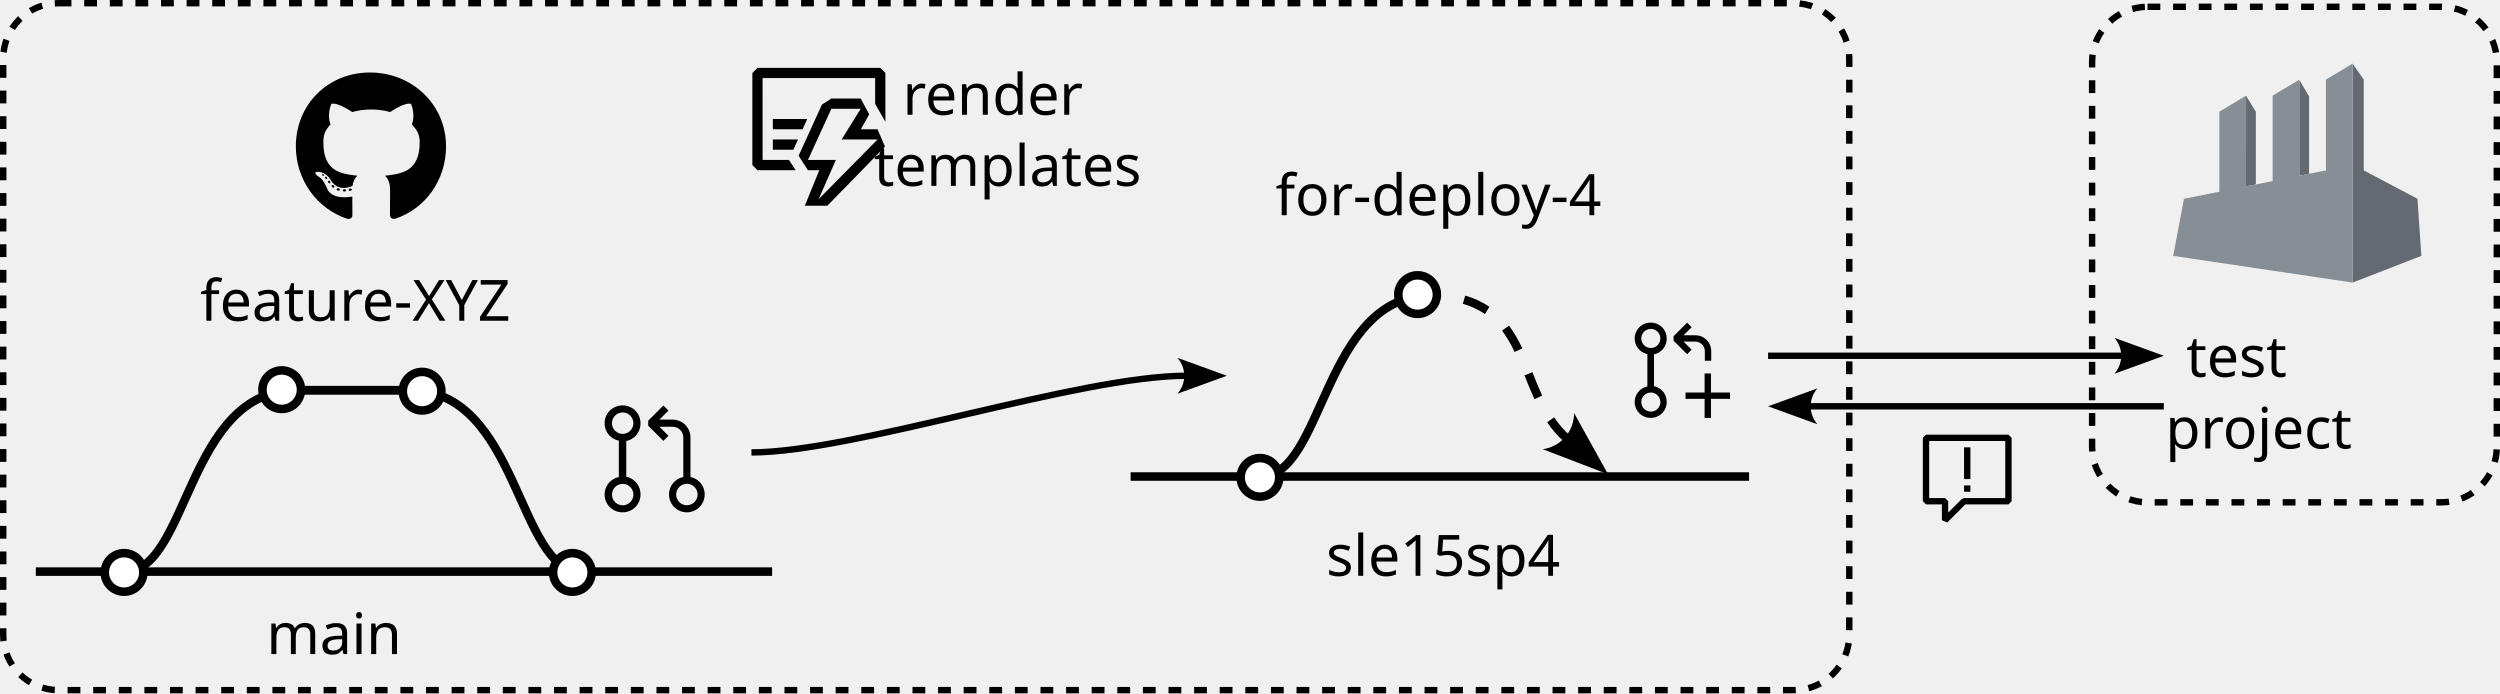
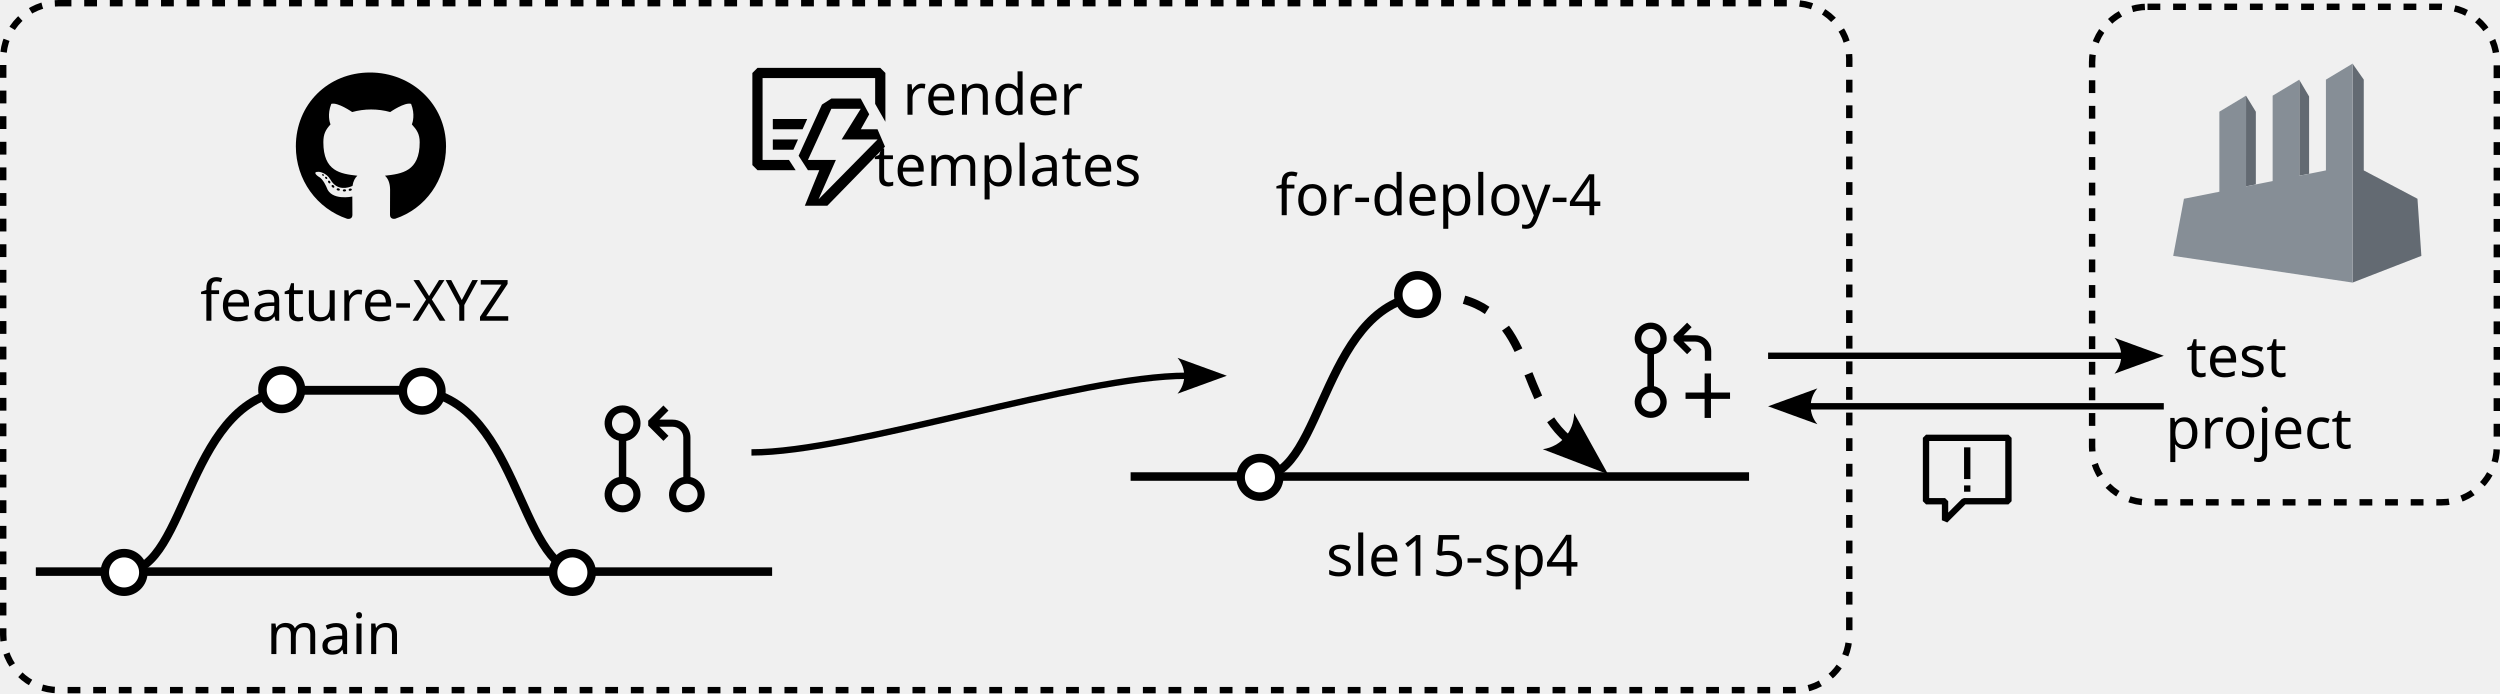
<svg xmlns="http://www.w3.org/2000/svg" width="309.926mm" height="85.952mm" viewBox="0 0 309.926 85.952" version="1.1" id="svg162655">
  <defs id="defs162652">
    <marker style="overflow:visible" id="marker192932" refX="0" refY="0" orient="auto-start-reverse" markerWidth="7.7" markerHeight="5.6" viewBox="0 0 7.7 5.6" preserveAspectRatio="xMidYMid">
      <path transform="scale(0.7)" d="M -2,-4 9,0 -2,4 c 2,-2.33 2,-5.66 0,-8 z" style="fill:context-stroke;fill-rule:evenodd;stroke:none" id="path192930" />
    </marker>
    <marker style="overflow:visible" id="marker192932-3-6-5-3" refX="0" refY="0" orient="auto-start-reverse" markerWidth="7.7" markerHeight="5.6" viewBox="0 0 7.7 5.6" preserveAspectRatio="xMidYMid">
      <path transform="scale(0.7)" d="M -2,-4 9,0 -2,4 c 2,-2.33 2,-5.66 0,-8 z" style="fill:context-stroke;fill-rule:evenodd;stroke:none" id="path192930-2-1-6-7" />
    </marker>
    <marker style="overflow:visible" id="marker192932-6" refX="0" refY="0" orient="auto-start-reverse" markerWidth="7.7" markerHeight="5.6" viewBox="0 0 7.7 5.6" preserveAspectRatio="xMidYMid">
      <path transform="scale(0.7)" d="M -2,-4 9,0 -2,4 c 2,-2.33 2,-5.66 0,-8 z" style="fill:context-stroke;fill-rule:evenodd;stroke:none" id="path192930-26" />
    </marker>
    <marker style="overflow:visible" id="marker192932-3-6-5-3-8" refX="0" refY="0" orient="auto-start-reverse" markerWidth="7.7" markerHeight="5.6" viewBox="0 0 7.7 5.6" preserveAspectRatio="xMidYMid">
      <path transform="scale(0.7)" d="M -2,-4 9,0 -2,4 c 2,-2.33 2,-5.66 0,-8 z" style="fill:context-stroke;fill-rule:evenodd;stroke:none" id="path192930-2-1-6-7-7" />
    </marker>
  </defs>
  <g id="layer1" transform="translate(-47.27614,-78.00902)">
    <path d="m 90.179,101.613 c 0,0.075 -0.086,0.135 -0.195,0.135 -0.124,0.011 -0.21,-0.049 -0.21,-0.135 0,-0.075 0.086,-0.135 0.195,-0.135 0.113,-0.011 0.21,0.049 0.21,0.135 z m -1.167,-0.169 c -0.026,0.075 0.049,0.161 0.161,0.184 0.098,0.037 0.21,0 0.233,-0.075 0.023,-0.075 -0.049,-0.161 -0.161,-0.195 -0.098,-0.026 -0.206,0.011 -0.233,0.086 z m 1.659,-0.064 c -0.109,0.026 -0.184,0.098 -0.173,0.184 0.011,0.075 0.109,0.124 0.221,0.098 0.109,-0.026 0.184,-0.098 0.173,-0.173 -0.011,-0.071 -0.113,-0.12 -0.221,-0.109 z m 2.47,-14.382 c -5.206,0 -9.188,3.952 -9.188,9.158 0,4.162 2.62,7.724 6.362,8.977 0.48,0.086 0.649,-0.21 0.649,-0.454 0,-0.233 -0.011,-1.516 -0.011,-2.304 0,0 -2.627,0.563 -3.179,-1.118 0,0 -0.428,-1.092 -1.043,-1.374 0,0 -0.859,-0.589 0.06,-0.578 0,0 0.935,0.075 1.449,0.968 0.822,1.449 2.199,1.032 2.736,0.784 0.086,-0.601 0.33,-1.017 0.601,-1.265 -2.098,-0.233 -4.215,-0.537 -4.215,-4.147 0,-1.032 0.285,-1.55 0.886,-2.211 -0.098,-0.244 -0.417,-1.25 0.098,-2.548 0.784,-0.244 2.59,1.013 2.59,1.013 0.751,-0.21 1.558,-0.319 2.357,-0.319 0.799,0 1.606,0.109 2.357,0.319 0,0 1.805,-1.261 2.59,-1.013 0.514,1.302 0.195,2.304 0.098,2.548 0.601,0.664 0.968,1.182 0.968,2.211 0,3.622 -2.211,3.911 -4.309,4.147 0.345,0.296 0.638,0.859 0.638,1.741 0,1.265 -0.011,2.83 -0.011,3.138 0,0.244 0.173,0.54 0.649,0.454 3.753,-1.246 6.298,-4.808 6.298,-8.97 0,-5.206 -4.222,-9.158 -9.428,-9.158 z M 87.601,99.943 c -0.049,0.037 -0.038,0.124 0.026,0.195 0.06,0.06 0.146,0.086 0.195,0.037 0.049,-0.037 0.038,-0.124 -0.026,-0.195 -0.06,-0.06 -0.146,-0.086 -0.195,-0.037 z m -0.405,-0.304 c -0.026,0.049 0.011,0.109 0.086,0.146 0.06,0.037 0.135,0.026 0.161,-0.026 0.026,-0.049 -0.011,-0.109 -0.086,-0.146 -0.075,-0.023 -0.135,-0.011 -0.161,0.026 z m 1.216,1.336 c -0.06,0.049 -0.038,0.161 0.049,0.233 0.086,0.086 0.195,0.098 0.244,0.037 0.049,-0.049 0.026,-0.161 -0.049,-0.233 -0.083,-0.086 -0.195,-0.098 -0.244,-0.037 z m -0.428,-0.552 c -0.06,0.037 -0.06,0.135 0,0.221 0.06,0.086 0.161,0.124 0.21,0.086 0.06,-0.049 0.06,-0.146 0,-0.233 -0.053,-0.086 -0.15,-0.124 -0.21,-0.075 z" id="path166367" style="stroke-width:0.038" />
    <path style="fill:none;stroke:#000000;stroke-width:1.058;stroke-linecap:butt;stroke-linejoin:miter;stroke-dasharray:none;stroke-opacity:1" d="m 51.718,148.872 91.278,6e-5" id="path170728" />
    <text xml:space="preserve" style="font-size:7.056px;line-height:1.25;font-family:Poppins;-inkscape-font-specification:Poppins;stroke-width:0.265" x="80.319" y="159.095" id="text170732">
      <tspan id="tspan170730" style="font-size:7.056px;stroke-width:0.265" x="80.319" y="159.095">main</tspan>
    </text>
    <text xml:space="preserve" style="font-size:7.056px;line-height:1.25;font-family:Poppins;-inkscape-font-specification:Poppins;stroke-width:0.265" x="72.093" y="117.774" id="text170732-4">
      <tspan id="tspan170730-5" style="font-size:7.056px;stroke-width:0.265" x="72.093" y="117.774">feature-XYZ</tspan>
    </text>
    <text xml:space="preserve" style="font-size:7.056px;line-height:1.25;font-family:Poppins;-inkscape-font-specification:Poppins;stroke-width:0.265" x="176.775" y="92.23" id="text170732-4-0">
      <tspan id="tspan170730-5-6" style="font-size:7.056px;text-align:center;text-anchor:middle;stroke-width:0.265" x="176.775" y="92.23">render</tspan>
      <tspan style="font-size:7.056px;text-align:center;text-anchor:middle;stroke-width:0.265" x="176.775" y="101.05" id="tspan198587">templates</tspan>
    </text>
    <path style="fill:none;stroke:#000000;stroke-width:1.058;stroke-linecap:butt;stroke-linejoin:miter;stroke-dasharray:none;stroke-opacity:1" d="m 62.728,148.872 c 7.949,0 7.689,-22.487 21.246,-22.487 h 16.306" id="path172226" />
    <path style="fill:none;stroke:#000000;stroke-width:1.058;stroke-linecap:butt;stroke-linejoin:miter;stroke-dasharray:none;stroke-opacity:1" d="m 119.319,148.872 c -7.949,0 -7.689,-22.487 -21.246,-22.487 H 81.768" id="path172226-6" />
    <circle style="fill:#ffffff;fill-opacity:1;stroke:#000000;stroke-width:1.058;stroke-dasharray:none;stop-color:#000000" id="path170786-8" cx="99.604" cy="126.505" r="2.391" />
    <circle style="fill:#ffffff;fill-opacity:1;stroke:#000000;stroke-width:1.058;stroke-dasharray:none;stop-color:#000000" id="path170786" cx="62.657" cy="148.974" r="2.391" />
    <circle style="fill:#ffffff;fill-opacity:1;stroke:#000000;stroke-width:1.058;stroke-dasharray:none;stop-color:#000000" id="path170786-3" cx="118.234" cy="148.974" r="2.391" />
    <circle style="fill:#ffffff;fill-opacity:1;stroke:#000000;stroke-width:1.058;stroke-dasharray:none;stop-color:#000000" id="path170786-7" cx="82.202" cy="126.317" r="2.391" />
    <path style="fill:none;stroke:#000000;stroke-width:1.058;stroke-linecap:butt;stroke-linejoin:miter;stroke-dasharray:none;stroke-opacity:1" d="m 187.439,137.085 76.669,6e-5" id="path170728-1" />
    <path style="fill:none;stroke:#000000;stroke-width:1.058;stroke-linecap:butt;stroke-linejoin:miter;stroke-dasharray:none;stroke-opacity:1" d="m 203.54,137.085 c 7.949,0 7.689,-22.487 21.246,-22.487" id="path172226-2" />
    <path style="fill:none;stroke:#000000;stroke-width:1.058;stroke-linecap:butt;stroke-linejoin:miter;stroke-dasharray:3.175, 3.175;stroke-dashoffset:0;stroke-opacity:1;marker-start:url(#marker192932)" d="m 241.596,132.434 c -6.797,-5.902 -3.773,-17.836 -17.33,-17.836" id="path172226-2-3" />
    <circle style="fill:#ffffff;fill-opacity:1;stroke:#000000;stroke-width:1.058;stroke-dasharray:none;stop-color:#000000" id="path170786-0" cx="203.47" cy="137.188" r="2.391" />
    <circle style="fill:#ffffff;fill-opacity:1;stroke:#000000;stroke-width:1.058;stroke-dasharray:none;stop-color:#000000" id="path170786-7-9" cx="223.015" cy="114.531" r="2.391" />
    <g id="g114734" transform="matrix(0.06009075,0,0,0.06009075,316.6878,84.13665)">
      <path fill="#636a72" d="M 370.037,29.258 V 238.602 249.619 481 L 512,425.908 503.951,308.086 393.174,249.594 V 62.311 Z M 260.131,62.816 V 260.59 l 20.246,-4.053 V 97.018 Z m -109.855,32.703 -0.051,187.061 20.297,-4.064 v -149.941 z" id="path114232" />
      <path d="m 370.037,29.258 -54.953,33.053 V 249.595 l -20.246,4.053 -26.029,5.207 -8.678,1.736 V 62.311 L 205.177,95.368 V 271.587 l -23.139,4.627 -26.029,5.207 -5.785,1.16 V 95.368 L 95.27,128.42 V 293.574 L 22.205,308.087 1.1313e-4,425.91 156.009,449.139 l 164.677,24.518 49.352,7.346 V 317.958 249.62 238.605 Z" fill="#868e96" id="path114234" />
    </g>
    <path style="fill:none;stroke:#000000;stroke-width:0.794;stroke-linecap:butt;stroke-linejoin:miter;stroke-dasharray:none;stroke-opacity:1;marker-end:url(#marker192932-6)" d="m 140.433,134.095 c 12.628,0 40.627,-9.503 53.931,-9.503" id="path192874-1" />
    <path style="fill:none;stroke:#000000;stroke-width:0.794;stroke-linecap:butt;stroke-linejoin:miter;stroke-dasharray:none;stroke-opacity:1;marker-end:url(#marker192932-3-6-5-3)" d="m 266.467,122.116 h 44.055" id="path192874-0-5-9-4" />
    <path style="fill:none;stroke:#000000;stroke-width:0.794;stroke-linecap:butt;stroke-linejoin:miter;stroke-dasharray:none;stroke-opacity:1;marker-end:url(#marker192932-3-6-5-3-8)" d="M 315.523,128.379 H 271.468" id="path192874-0-5-9-4-9" />
    <text xml:space="preserve" style="font-style:normal;font-weight:normal;font-size:7.056px;line-height:1.25;font-family:sans-serif;fill:#000000;fill-opacity:1;stroke:none;stroke-width:0.265" x="205.402" y="104.687" id="text5934-9-9-5">
      <tspan id="tspan5932-0-6-4" style="font-style:normal;font-variant:normal;font-weight:normal;font-stretch:normal;font-size:7.056px;font-family:'Roboto Mono';-inkscape-font-specification:'Roboto Mono';stroke-width:0.265" x="205.402" y="104.687">for-deploy-4</tspan>
    </text>
    <text xml:space="preserve" style="font-style:normal;font-weight:normal;font-size:7.056px;line-height:1.25;font-family:sans-serif;fill:#000000;fill-opacity:1;stroke:none;stroke-width:0.265" x="211.678" y="149.39" id="text5934-9-9-5-6">
-       <tspan id="tspan5932-0-6-4-0" style="font-style:normal;font-variant:normal;font-weight:normal;font-stretch:normal;font-size:7.056px;font-family:'Roboto Mono';-inkscape-font-specification:'Roboto Mono';stroke-width:0.265" x="211.678" y="149.39">sle15sp4</tspan>
+       <tspan id="tspan5932-0-6-4-0" style="font-style:normal;font-variant:normal;font-weight:normal;font-stretch:normal;font-size:7.056px;font-family:'Roboto Mono';-inkscape-font-specification:'Roboto Mono';stroke-width:0.265" x="211.678" y="149.39">sle15-sp4</tspan>
    </text>
    <text xml:space="preserve" style="font-style:normal;font-weight:normal;font-size:7.056px;line-height:1.25;font-family:sans-serif;text-align:center;text-anchor:middle;fill:#000000;fill-opacity:1;stroke:none;stroke-width:0.265" x="331.878" y="124.713" id="text5934-9-9-5-4">
      <tspan id="tspan5932-0-6-4-7" style="font-style:normal;font-variant:normal;font-weight:normal;font-stretch:normal;font-size:7.056px;font-family:'Roboto Mono';-inkscape-font-specification:'Roboto Mono';text-align:center;text-anchor:middle;stroke-width:0.265" x="331.878" y="124.713">test </tspan>
      <tspan style="font-style:normal;font-variant:normal;font-weight:normal;font-stretch:normal;font-size:7.056px;font-family:'Roboto Mono';-inkscape-font-specification:'Roboto Mono';text-align:center;text-anchor:middle;stroke-width:0.265" x="331.878" y="133.601" id="tspan198585">project</tspan>
    </text>
    <rect style="fill:none;fill-opacity:1;stroke:#000000;stroke-width:0.794;stroke-dasharray:1.587, 1.587;stroke-dashoffset:0;stroke-opacity:1;stop-color:#000000" id="rect200276" width="228.858" height="85.158" x="47.674" y="78.406" ry="6.868" />
    <rect style="fill:none;fill-opacity:1;stroke:#000000;stroke-width:0.794;stroke-dasharray:1.587, 1.587;stroke-dashoffset:0;stroke-opacity:1;stop-color:#000000" id="rect200276-4" width="50.171" height="61.429" x="306.635" y="78.852" ry="6.868" />
    <path fill-rule="evenodd" clip-rule="evenodd" d="m 141.815,97.839 h 3.273 l 0.825,1.269 h -4.732 l -0.634,-0.634 V 87.056 l 0.634,-0.634 h 15.223 l 0.634,0.634 v 6.051 l -1.269,-2.22 v -3.197 h -13.955 z m 7.028,1.269 -1.789,4.402 h 2.791 l 7.142,-7.32 -0.926,-2.157 h -2.068 l 1.04,-1.852 -1.053,-1.954 h -3.641 l -1.167,0.748 -2.892,6.343 1.154,1.789 z m 1.497,-7.612 h 3.641 l -2.372,3.806 h 4.453 l -7.307,7.409 2.144,-4.871 h -3.463 z m -3.565,2.537 h -3.692 v -1.269 h 4.262 z m -1.142,2.537 h -2.55 v -1.269 h 3.121 z" id="path5377" style="stroke-width:1.269" />
    <path fill-rule="evenodd" clip-rule="evenodd" d="m 126.308,131.741 a 2.2,2.2 0 0 1 -0.99,0.816 c -0.131,0.053 -0.405,0.122 -0.405,0.122 v 4.431 a 2.221,2.221 0 0 1 1.397,0.94 c 0.241,0.364 0.371,0.792 0.371,1.228 0.007,0.303 -0.051,0.605 -0.168,0.885 a 2.199,2.199 0 0 1 -2.076,1.361 2.196,2.196 0 0 1 -1.228,-0.371 2.2,2.2 0 0 1 -0.94,-2.269 c 0.084,-0.43 0.293,-0.825 0.602,-1.135 0.309,-0.303 0.699,-0.512 1.123,-0.602 v -4.501 a 2.3,2.3 0 0 1 -1.123,-0.602 2.214,2.214 0 0 1 -0.602,-1.135 2.2,2.2 0 0 1 0.938,-2.269 2.203,2.203 0 0 1 1.23,-0.372 2.215,2.215 0 0 1 1.599,0.645 2.206,2.206 0 0 1 0.645,1.601 c 0.002,0.437 -0.127,0.865 -0.372,1.229 z m -0.669,6.955 a 1.327,1.327 0 0 0 -0.488,-0.512 1.283,1.283 0 0 0 -0.681,-0.186 1.323,1.323 0 0 0 -1.301,1.584 1.321,1.321 0 0 0 1.044,1.043 c 0.255,0.051 0.518,0.026 0.761,-0.071 0.244,-0.104 0.453,-0.276 0.602,-0.495 0.133,-0.2 0.208,-0.434 0.22,-0.672 a 1.336,1.336 0 0 0 -0.156,-0.69 z m -1.904,-7.12 c 0.218,0.142 0.474,0.221 0.734,0.221 0.24,0 0.476,-0.066 0.681,-0.187 a 1.339,1.339 0 0 0 0.645,-1.202 1.339,1.339 0 0 0 -0.221,-0.672 1.372,1.372 0 0 0 -0.602,-0.495 1.318,1.318 0 0 0 -0.761,-0.071 1.322,1.322 0 0 0 -1.043,1.044 c -0.051,0.255 -0.027,0.518 0.071,0.761 0.104,0.244 0.276,0.453 0.495,0.602 z m 9.138,5.57 c 0.425,0.086 0.816,0.296 1.123,0.602 0.412,0.416 0.645,0.979 0.641,1.562 0.002,0.436 -0.127,0.864 -0.372,1.228 a 2.211,2.211 0 0 1 -4.01,-0.795 2.212,2.212 0 0 1 0.944,-2.269 c 0.236,-0.162 0.505,-0.272 0.786,-0.327 v -4.908 a 1.327,1.327 0 0 0 -1.327,-1.326 h -1.635 l 1.123,1.124 -0.628,0.627 -1.884,-1.884 v -0.619 l 1.884,-1.884 0.628,0.629 -1.123,1.124 h 1.637 a 2.198,2.198 0 0 1 2.045,1.363 c 0.111,0.267 0.167,0.556 0.166,0.847 z m 0.493,3.104 a 1.321,1.321 0 0 0 0.169,-1.672 1.373,1.373 0 0 0 -0.602,-0.495 1.318,1.318 0 0 0 -0.761,-0.071 1.321,1.321 0 0 0 -1.043,1.044 1.318,1.318 0 0 0 0.071,0.761 1.324,1.324 0 0 0 2.166,0.434 z" id="path14759" style="stroke-width:0.885" />
    <path fill-rule="evenodd" clip-rule="evenodd" d="m 253.567,121.099 a 1.96,1.96 0 0 1 -0.882,0.727 c -0.117,0.047 -0.361,0.109 -0.361,0.109 v 3.947 a 1.978,1.978 0 0 1 1.244,0.837 c 0.215,0.325 0.33,0.705 0.33,1.094 0.006,0.27 -0.045,0.539 -0.15,0.788 a 1.958,1.958 0 0 1 -1.85,1.212 1.956,1.956 0 0 1 -1.094,-0.33 1.96,1.96 0 0 1 -0.837,-2.021 c 0.075,-0.383 0.261,-0.734 0.536,-1.011 0.275,-0.27 0.623,-0.456 1,-0.536 v -4.01 a 2.049,2.049 0 0 1 -1,-0.536 1.972,1.972 0 0 1 -0.536,-1.011 1.96,1.96 0 0 1 0.835,-2.021 1.962,1.962 0 0 1 1.095,-0.332 1.973,1.973 0 0 1 1.424,0.574 1.965,1.965 0 0 1 0.574,1.426 c 0.002,0.389 -0.113,0.771 -0.331,1.095 z m -0.596,6.195 a 1.182,1.182 0 0 0 -0.435,-0.456 1.143,1.143 0 0 0 -0.607,-0.166 1.178,1.178 0 0 0 -1.158,1.411 1.177,1.177 0 0 0 0.93,0.929 c 0.227,0.046 0.462,0.024 0.678,-0.063 0.217,-0.092 0.403,-0.246 0.536,-0.441 0.118,-0.178 0.185,-0.386 0.196,-0.599 a 1.19,1.19 0 0 0 -0.139,-0.615 z m -1.696,-6.342 c 0.195,0.127 0.422,0.197 0.654,0.197 0.214,0 0.424,-0.059 0.607,-0.166 a 1.193,1.193 0 0 0 0.575,-1.071 1.192,1.192 0 0 0 -0.197,-0.599 1.222,1.222 0 0 0 -0.536,-0.441 1.174,1.174 0 0 0 -0.678,-0.063 1.177,1.177 0 0 0 -0.929,0.93 c -0.046,0.227 -0.024,0.462 0.063,0.678 0.092,0.218 0.246,0.403 0.441,0.536 z m 8.14,1.78 h -0.79 v -1.19 a 1.182,1.182 0 0 0 -1.182,-1.182 h -1.456 l 1,1.001 -0.559,0.559 -1.678,-1.678 v -0.552 l 1.679,-1.679 0.56,0.56 -1,1.001 h 1.458 a 1.958,1.958 0 0 1 1.822,1.214 c 0.099,0.238 0.149,0.495 0.147,0.754 v 1.191 z m -0.03,7.092 h -0.788 v -2.364 h -2.364 v -0.788 h 2.364 v -2.364 h 0.788 v 2.364 h 2.364 v 0.788 H 259.385 Z" id="path20401" style="stroke-width:0.788" />
    <path fill-rule="evenodd" clip-rule="evenodd" d="m 286.046,131.895 h 10.216 l 0.393,0.393 v 7.858 l -0.393,0.393 h -5.338 l -2.242,2.243 -0.671,-0.278 v -1.965 h -1.965 l -0.393,-0.393 v -7.858 z m 4.715,7.858 h 5.108 v -7.072 h -9.43 v 7.072 h 1.965 l 0.393,0.393 v 1.409 l 1.686,-1.687 z m 0,-6.287 h 0.786 v 3.929 h -0.786 z m 0,5.501 h 0.786 v -0.786 h -0.786 z" id="path36067" style="stroke-width:0.786" />
  </g>
</svg>
